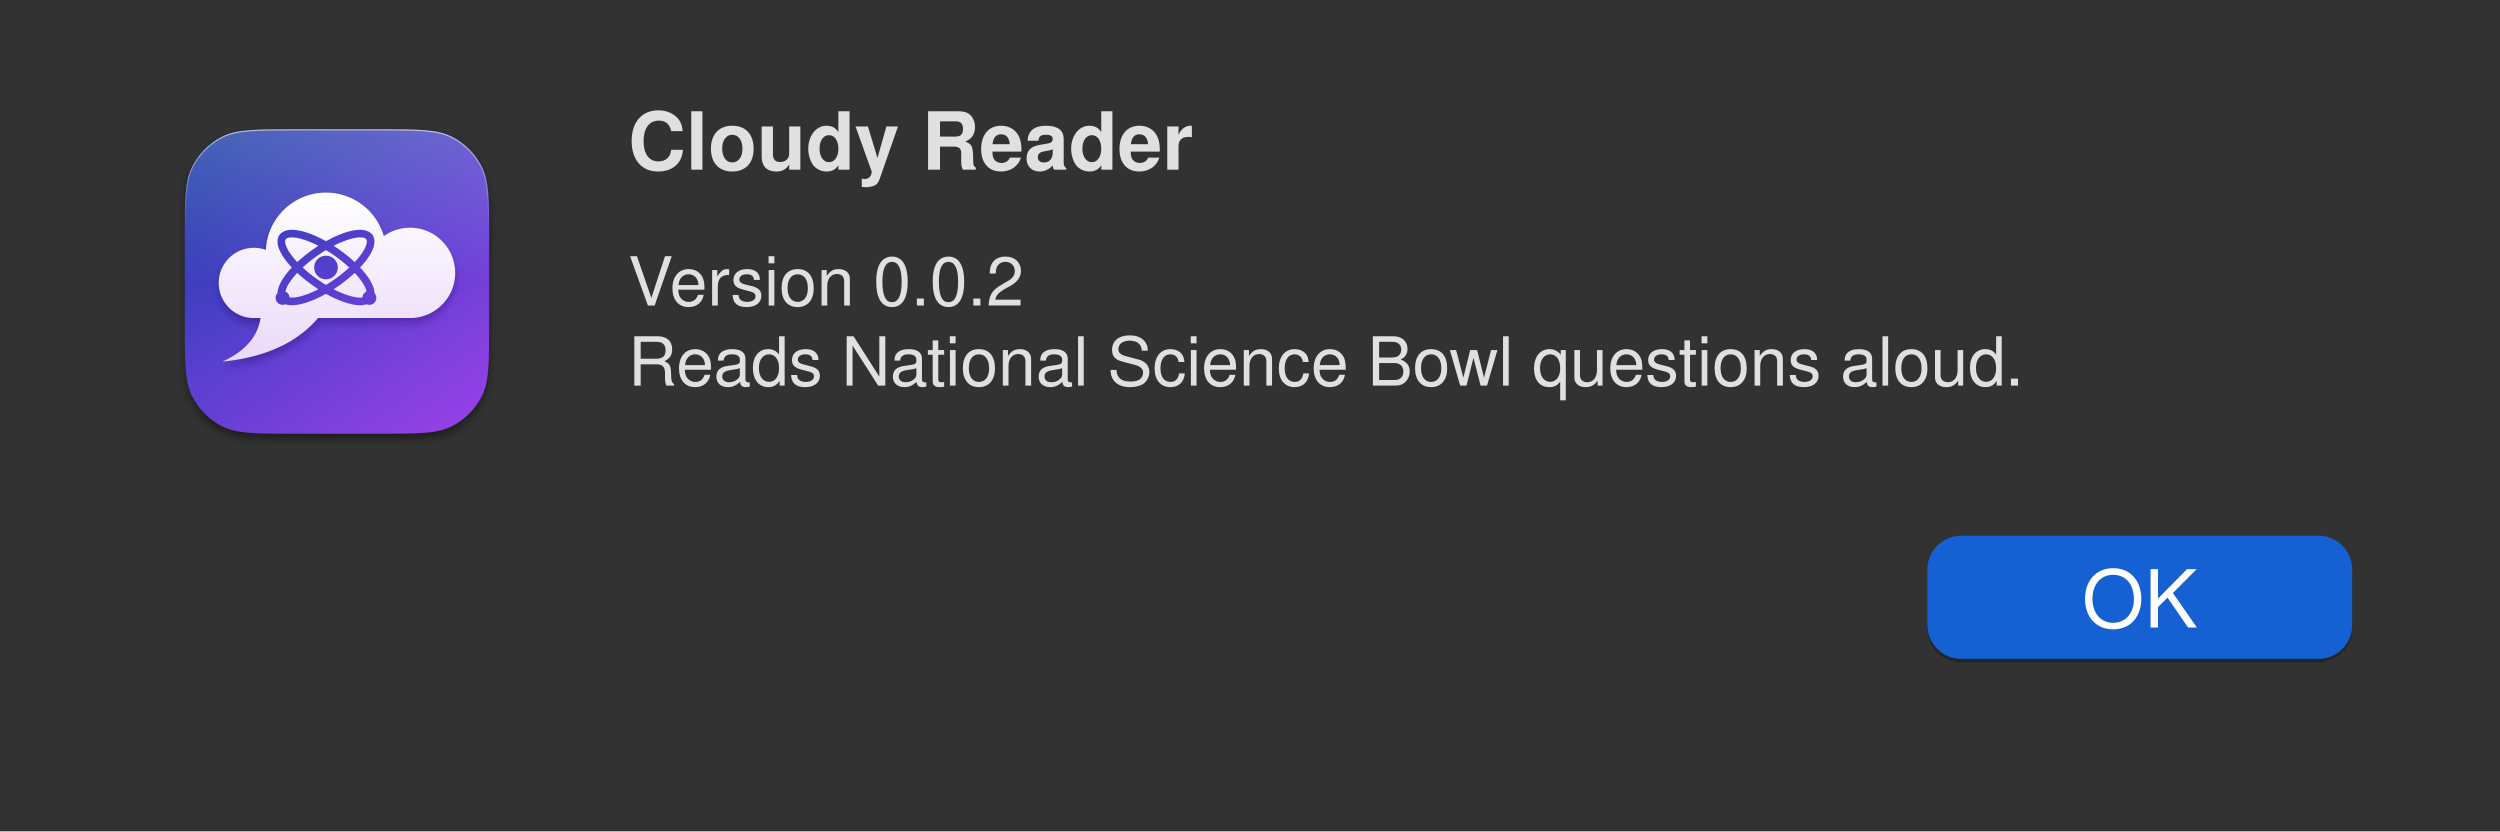
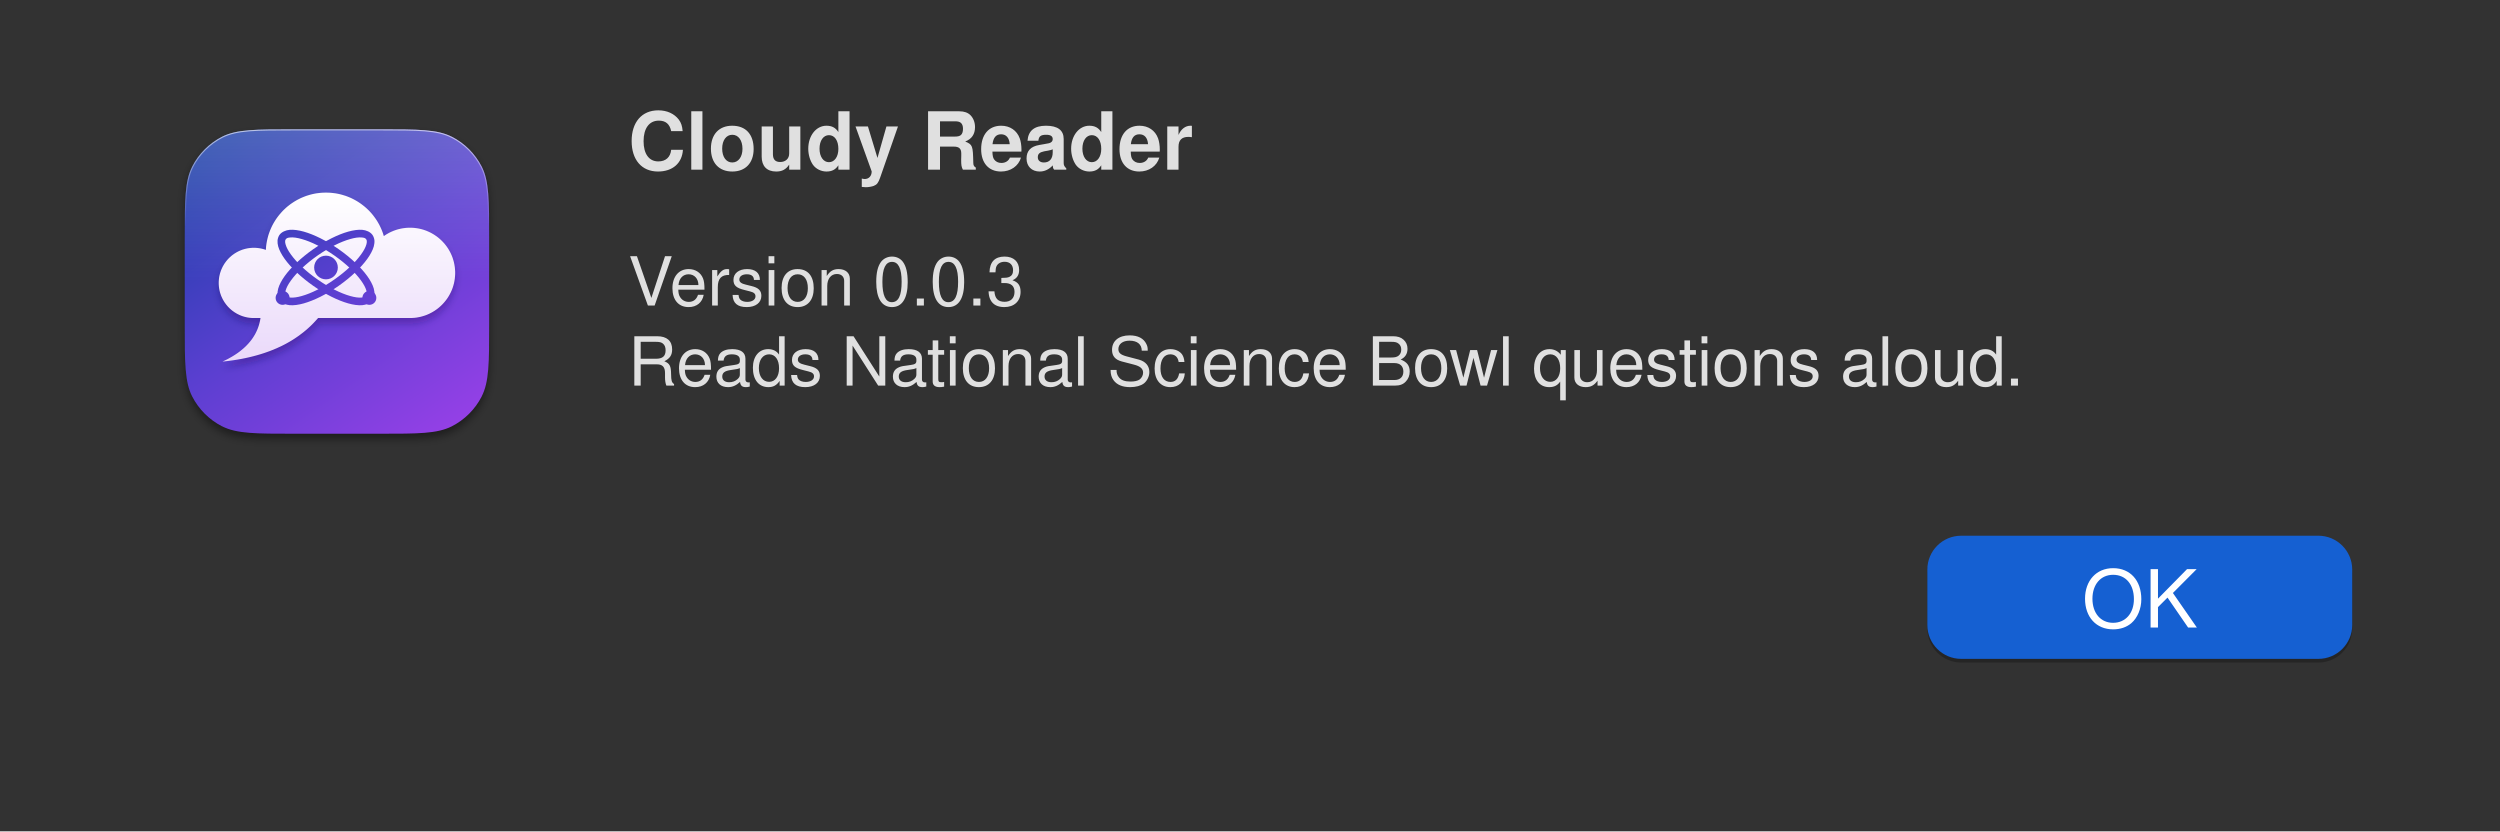
<svg xmlns="http://www.w3.org/2000/svg" width="812" height="270" viewBox="0 0 406 135" role="img" aria-labelledby="title desc" font-family="-apple-system, BlinkMacSystemFont, 'SF Pro Text', 'Helvetica Neue', Helvetica, Arial, sans-serif">
  <defs>
    <clipPath id="clip1">
      <rect x="0" y="0" width="406" height="135" />
    </clipPath>
    <linearGradient id="grad2" x1="223.6" y1="100" x2="800.4" y2="924" gradientUnits="userSpaceOnUse">
      <stop offset="0" stop-color="#1b3ea8" />
      <stop offset="0.5" stop-color="#5a3fd0" />
      <stop offset="1" stop-color="#9440e6" />
    </linearGradient>
    <linearGradient id="grad3" x1="0" y1="100" x2="0" y2="512" gradientUnits="userSpaceOnUse">
      <stop offset="0" stop-color="#ffffff" stop-opacity="0.2" />
      <stop offset="1" stop-color="#ffffff" stop-opacity="0" />
    </linearGradient>
    <linearGradient id="grad4" x1="0" y1="100" x2="0" y2="363.68" gradientUnits="userSpaceOnUse">
      <stop offset="0" stop-color="#ffffff" stop-opacity="0.62" />
      <stop offset="1" stop-color="#ffffff" stop-opacity="0" />
    </linearGradient>
    <linearGradient id="grad5" x1="0" y1="271.31" x2="0" y2="728.69" gradientUnits="userSpaceOnUse">
      <stop offset="0" stop-color="#ffffff" />
      <stop offset="1" stop-color="#ead9fa" />
    </linearGradient>
    <clipPath id="clip6">
      <path d="M628 100C731.6 100 783.4 100 823 120.2L823 120.1C857.8 137.9 886.1 166.3 903.9 201C924 240.6 924 292.4 924 396L924 628C924 731.6 924 783.4 903.8 823L903.9 823C886.1 857.8 857.7 886.1 823 903.9C783.4 924 731.6 924 628 924L396 924C292.4 924 240.6 924 201 903.8L201 903.9C166.2 886.1 137.9 857.7 120.1 823C100 783.4 100 731.6 100 628L100 396C100 292.4 100 240.6 120.2 201L120.1 201C137.9 166.2 166.3 137.9 201 120.1C240.6 100 292.4 100 396 100L628 100" />
    </clipPath>
    <filter id="blur7" x="-30%" y="-30%" width="160%" height="160%">
      <feGaussianBlur stdDeviation="12" />
    </filter>
    <filter id="blur8" x="-30%" y="-30%" width="160%" height="160%">
      <feGaussianBlur stdDeviation="10" />
    </filter>
  </defs>
  <rect x="0" y="0" width="406" height="135" fill="#323232" />
  <g clip-path="url(#clip1)">
    <g transform="translate(24 15) scale(0.06)">
      <path d="M628 100C731.6 100 783.4 100 823 120.2L823 120.1C857.8 137.9 886.1 166.3 903.9 201C924 240.6 924 292.4 924 396L924 628C924 731.6 924 783.4 903.8 823L903.9 823C886.1 857.8 857.7 886.1 823 903.9C783.4 924 731.6 924 628 924L396 924C292.4 924 240.6 924 201 903.8L201 903.9C166.2 886.1 137.9 857.7 120.1 823C100 783.4 100 731.6 100 628L100 396C100 292.4 100 240.6 120.2 201L120.1 201C137.9 166.2 166.3 137.9 201 120.1C240.6 100 292.4 100 396 100L628 100" fill="#000000" fill-opacity="0.42" transform="translate(0 14)" filter="url(#blur7)" />
      <path d="M628 100C731.6 100 783.4 100 823 120.2L823 120.1C857.8 137.9 886.1 166.3 903.9 201C924 240.6 924 292.4 924 396L924 628C924 731.6 924 783.4 903.8 823L903.9 823C886.1 857.8 857.7 886.1 823 903.9C783.4 924 731.6 924 628 924L396 924C292.4 924 240.6 924 201 903.8L201 903.9C166.2 886.1 137.9 857.7 120.1 823C100 783.4 100 731.6 100 628L100 396C100 292.4 100 240.6 120.2 201L120.1 201C137.9 166.2 166.3 137.9 201 120.1C240.6 100 292.4 100 396 100L628 100" fill="url(#grad2)" />
      <g clip-path="url(#clip6)">
        <rect x="100" y="100" width="824" height="824" fill="url(#grad3)" />
        <path d="M628 100C731.6 100 783.4 100 823 120.2L823 120.1C857.8 137.9 886.1 166.3 903.9 201C924 240.6 924 292.4 924 396L924 628C924 731.6 924 783.4 903.8 823L903.9 823C886.1 857.8 857.7 886.1 823 903.9C783.4 924 731.6 924 628 924L396 924C292.4 924 240.6 924 201 903.8L201 903.9C166.2 886.1 137.9 857.7 120.1 823C100 783.4 100 731.6 100 628L100 396C100 292.4 100 240.6 120.2 201L120.1 201C137.9 166.2 166.3 137.9 201 120.1C240.6 100 292.4 100 396 100L628 100" fill="none" stroke="url(#grad4)" stroke-width="6" />
      </g>
      <path d="M709.8 610.8L460.9 610.8L458.6 613.5L455.5 616.9L452.4 620.3L449.3 623.6L446.1 626.9L442.9 630.1L439.6 633.3L436.2 636.4L432.8 639.5L429.4 642.5L425.9 645.4L422.3 648.4L418.7 651.2L415 654L411.3 656.8L407.6 659.5L403.7 662.2L399.9 664.8L396 667.4L392 669.9L388 672.4L383.9 674.8L379.7 677.2L375.6 679.5L371.3 681.8L367 684L362.7 686.2L358.3 688.3L353.8 690.3L349.4 692.4L344.8 694.3L340.2 696.3L335.5 698.1L330.8 700L326.1 701.7L321.3 703.4L316.4 705.1L311.5 706.7L306.5 708.3L301.5 709.8L296.4 711.3L291.3 712.7L286.1 714.1L280.9 715.4L275.6 716.7L270.3 717.9L264.9 719.1L259.4 720.2L254 721.3L248.4 722.3L242.8 723.3L237.2 724.2L231.5 725.1L225.7 725.9L219.9 726.7L214.1 727.4L208.1 728.1L202.2 728.7L205.7 727L209.2 725.3L212.7 723.6L216.1 721.9L219.4 720.1L222.6 718.3L225.8 716.5L228.9 714.7L232 712.8L235 710.9L238 709L240.8 707.1L243.7 705.1L246.4 703.1L249.1 701.1L251.8 699L254.3 696.9L256.8 694.8L259.3 692.7L261.7 690.5L264 688.4L266.3 686.1L268.5 683.9L270.6 681.6L272.7 679.4L274.7 677L276.7 674.7L278.6 672.3L280.4 670L282.2 667.5L283.9 665.1L285.5 662.6L287.1 660.1L288.6 657.6L290.1 655.1L291.5 652.5L292.8 649.9L294.1 647.3L295.3 644.6L296.5 641.9L297.6 639.2L298.6 636.5L299.6 633.7L300.5 630.9L301.3 628.1L302.1 625.3L302.8 622.4L303.5 619.5L304.1 616.6L304.6 613.7L305.1 610.8L287.1 610.8L284.6 610.8L282.1 610.7L279.6 610.5L277.2 610.3L274.8 610L272.4 609.7L270 609.3L267.6 608.8L265.3 608.3L262.9 607.7L260.6 607.1L258.4 606.4L256.1 605.7L253.9 604.9L251.7 604L249.5 603.1L247.4 602.2L245.3 601.1L243.2 600.1L241.1 599L239.1 597.8L237.1 596.6L235.1 595.4L233.2 594.1L231.3 592.7L229.4 591.4L227.6 589.9L225.8 588.5L224.1 586.9L222.3 585.4L220.7 583.8L219 582.1L217.4 580.5L215.9 578.8L214.4 577L212.9 575.2L211.5 573.4L210.1 571.5L208.7 569.6L207.4 567.7L206.2 565.7L205 563.7L203.8 561.7L202.7 559.6L201.7 557.6L200.7 555.4L199.7 553.3L198.8 551.1L197.9 548.9L197.2 546.7L196.4 544.4L195.7 542.2L195.1 539.9L194.5 537.5L194 535.2L193.5 532.8L193.1 530.5L192.8 528L192.5 525.6L192.3 523.2L192.1 520.7L192 518.2L192 515.7L192 513.3L192.1 510.8L192.3 508.3L192.5 505.9L192.8 503.5L193.1 501L193.5 498.7L194 496.3L194.5 494L195.1 491.6L195.7 489.3L196.4 487.1L197.2 484.8L197.9 482.6L198.8 480.4L199.7 478.2L200.7 476.1L201.7 473.9L202.7 471.9L203.8 469.8L205 467.8L206.2 465.8L207.4 463.8L208.7 461.9L210.1 460L211.5 458.1L212.9 456.3L214.4 454.5L215.9 452.7L217.4 451L219 449.4L220.7 447.7L222.3 446.1L224.1 444.6L225.8 443L227.6 441.6L229.4 440.1L231.3 438.8L233.2 437.4L235.1 436.1L237.1 434.9L239.1 433.7L241.1 432.5L243.2 431.4L245.3 430.3L247.4 429.3L249.5 428.4L251.7 427.5L253.9 426.6L256.1 425.8L258.4 425.1L260.6 424.4L262.9 423.8L265.3 423.2L267.6 422.7L270 422.2L272.4 421.8L274.8 421.5L277.2 421.2L279.6 421L282.1 420.8L284.6 420.7L287.1 420.7L289.6 420.7L292 420.8L294.5 421L296.9 421.2L299.4 421.5L301.8 421.8L304.1 422.2L306.5 422.7L308.9 423.2L311.2 423.8L313.5 424.4L315.8 425.1L318 425.8L319.6 426.4L319.6 425.7L319.9 421.5L320.2 417.3L320.7 413.2L321.3 409.1L322 405L322.8 400.9L323.7 396.9L324.7 392.9L325.7 389L326.9 385.1L328.2 381.2L329.6 377.4L331 373.6L332.6 369.9L334.2 366.2L335.9 362.6L337.7 359L339.6 355.5L341.6 352L343.7 348.6L345.8 345.2L348 341.9L350.3 338.7L352.7 335.5L355.2 332.3L357.7 329.3L360.3 326.3L363 323.3L365.7 320.4L368.5 317.6L371.4 314.9L374.3 312.2L377.3 309.6L380.4 307.1L383.5 304.7L386.7 302.3L390 300L393.3 297.8L396.7 295.6L400.1 293.6L403.5 291.6L407.1 289.7L410.7 287.9L414.3 286.1L418 284.5L421.7 283L425.5 281.5L429.3 280.1L433.1 278.9L437 277.7L441 276.6L445 275.6L449 274.7L453 273.9L457.1 273.2L461.2 272.7L465.4 272.2L469.6 271.8L473.8 271.5L478.1 271.4L482.3 271.3L486.6 271.4L490.8 271.5L495.1 271.8L499.2 272.2L503.4 272.7L507.5 273.2L511.6 273.9L515.7 274.7L519.7 275.6L523.7 276.6L527.6 277.7L531.5 278.9L535.4 280.1L539.2 281.5L543 283L546.7 284.5L550.4 286.1L554 287.9L557.6 289.7L561.1 291.6L564.6 293.6L568 295.6L571.4 297.8L574.7 300L577.9 302.3L581.1 304.7L584.2 307.1L587.3 309.6L590.3 312.2L593.3 314.9L596.1 317.6L599 320.4L601.7 323.3L604.4 326.3L607 329.3L609.5 332.3L611.9 335.5L614.3 338.7L616.6 341.9L618.8 345.2L621 348.6L623 352L625 355.5L626.9 359L628.7 362.6L630.4 366.2L632.1 369.9L633.6 373.6L635.1 377.4L636.5 381.2L637.7 385.1L638.9 389L638.9 389L640.5 387.9L643 386.2L645.5 384.6L648.1 383.1L650.7 381.6L653.3 380.1L656 378.8L658.7 377.5L661.5 376.3L664.3 375.1L667.1 374L670 373L672.9 372L675.8 371.1L678.8 370.3L681.8 369.6L684.8 368.9L687.8 368.3L690.9 367.8L694 367.4L697.1 367L700.2 366.7L703.4 366.5L706.6 366.4L709.8 366.4L713 366.4L716.2 366.5L719.3 366.7L722.5 367L725.6 367.4L728.7 367.8L731.7 368.3L734.8 368.9L737.8 369.6L740.8 370.3L743.7 371.1L746.7 372L749.6 373L752.4 374L755.3 375.1L758 376.3L760.8 377.5L763.5 378.8L766.2 380.1L768.9 381.6L771.5 383.1L774 384.6L776.6 386.2L779 387.9L781.5 389.6L783.9 391.4L786.2 393.2L788.5 395.1L790.8 397.1L793 399.1L795.1 401.1L797.2 403.2L799.3 405.4L801.3 407.6L803.3 409.8L805.1 412.1L807 414.5L808.8 416.9L810.5 419.3L812.2 421.8L813.8 424.3L815.3 426.9L816.8 429.5L818.2 432.2L819.6 434.8L820.9 437.6L822.1 440.3L823.3 443.1L824.4 445.9L825.4 448.8L826.3 451.7L827.2 454.6L828 457.6L828.8 460.6L829.4 463.6L830 466.6L830.5 469.7L831 472.8L831.3 475.9L831.6 479L831.8 482.2L832 485.4L832 488.6L832 491.8L831.8 495L831.6 498.1L831.3 501.3L831 504.4L830.5 507.5L830 510.6L829.4 513.6L828.8 516.6L828 519.6L827.2 522.6L826.3 525.5L825.4 528.4L824.4 531.2L823.3 534.1L822.1 536.9L820.9 539.6L819.6 542.3L818.2 545L816.8 547.7L815.3 550.3L813.8 552.8L812.2 555.4L810.5 557.9L808.8 560.3L807 562.7L805.1 565L803.3 567.3L801.3 569.6L799.3 571.8L797.2 574L795.1 576.1L793 578.1L790.8 580.1L788.5 582.1L786.2 584L783.9 585.8L781.5 587.6L779 589.3L776.6 591L774 592.6L771.5 594.1L768.9 595.6L766.2 597L763.5 598.4L760.8 599.7L758 600.9L755.3 602.1L752.4 603.2L749.6 604.2L746.7 605.1L743.7 606L740.8 606.8L737.8 607.6L734.8 608.2L731.7 608.8L728.7 609.4L725.6 609.8L722.5 610.2L719.3 610.4L716.2 610.6L713 610.8L709.8 610.8" fill="#150F55" fill-opacity="0.3" fill-rule="evenodd" transform="translate(0 16)" filter="url(#blur8)" />
      <path d="M709.8 610.8L460.9 610.8L458.6 613.5L455.5 616.9L452.4 620.3L449.3 623.6L446.1 626.9L442.9 630.1L439.6 633.3L436.2 636.4L432.8 639.5L429.4 642.5L425.9 645.4L422.3 648.4L418.7 651.2L415 654L411.3 656.8L407.6 659.5L403.7 662.2L399.9 664.8L396 667.4L392 669.9L388 672.4L383.9 674.8L379.7 677.2L375.6 679.5L371.3 681.8L367 684L362.7 686.2L358.3 688.3L353.8 690.3L349.4 692.4L344.8 694.3L340.2 696.3L335.5 698.1L330.8 700L326.1 701.7L321.3 703.4L316.4 705.1L311.5 706.7L306.5 708.3L301.5 709.8L296.4 711.3L291.3 712.7L286.1 714.1L280.9 715.4L275.6 716.7L270.3 717.9L264.9 719.1L259.4 720.2L254 721.3L248.4 722.3L242.8 723.3L237.2 724.2L231.5 725.1L225.7 725.9L219.9 726.7L214.1 727.4L208.1 728.1L202.2 728.7L205.7 727L209.2 725.3L212.7 723.6L216.1 721.9L219.4 720.1L222.6 718.3L225.8 716.5L228.9 714.7L232 712.8L235 710.9L238 709L240.8 707.1L243.7 705.1L246.4 703.1L249.1 701.1L251.8 699L254.3 696.9L256.8 694.8L259.3 692.7L261.7 690.5L264 688.4L266.3 686.1L268.5 683.9L270.6 681.6L272.7 679.4L274.7 677L276.7 674.7L278.6 672.3L280.4 670L282.2 667.5L283.9 665.1L285.5 662.6L287.1 660.1L288.6 657.6L290.1 655.1L291.5 652.5L292.8 649.9L294.1 647.3L295.3 644.6L296.5 641.9L297.6 639.2L298.6 636.5L299.6 633.7L300.5 630.9L301.3 628.1L302.1 625.3L302.8 622.4L303.5 619.5L304.1 616.6L304.6 613.7L305.1 610.8L287.1 610.8L284.6 610.8L282.1 610.7L279.6 610.5L277.2 610.3L274.8 610L272.4 609.7L270 609.3L267.6 608.8L265.3 608.3L262.9 607.7L260.6 607.1L258.4 606.4L256.1 605.7L253.9 604.9L251.7 604L249.5 603.1L247.4 602.2L245.3 601.1L243.2 600.1L241.1 599L239.1 597.8L237.1 596.6L235.1 595.4L233.2 594.1L231.3 592.7L229.4 591.4L227.6 589.9L225.8 588.5L224.1 586.9L222.3 585.4L220.7 583.8L219 582.1L217.4 580.5L215.9 578.8L214.4 577L212.9 575.2L211.5 573.4L210.1 571.5L208.7 569.6L207.4 567.7L206.2 565.7L205 563.7L203.8 561.7L202.7 559.6L201.7 557.6L200.7 555.4L199.7 553.3L198.8 551.1L197.9 548.9L197.2 546.7L196.4 544.4L195.7 542.2L195.1 539.9L194.5 537.5L194 535.2L193.5 532.8L193.1 530.5L192.8 528L192.5 525.6L192.3 523.2L192.1 520.7L192 518.2L192 515.7L192 513.3L192.1 510.8L192.3 508.3L192.5 505.9L192.8 503.5L193.1 501L193.5 498.7L194 496.3L194.5 494L195.1 491.6L195.7 489.3L196.4 487.1L197.2 484.8L197.9 482.6L198.8 480.4L199.7 478.2L200.7 476.1L201.7 473.9L202.7 471.9L203.8 469.8L205 467.8L206.2 465.8L207.4 463.8L208.7 461.9L210.1 460L211.5 458.1L212.9 456.3L214.4 454.5L215.9 452.7L217.4 451L219 449.4L220.7 447.7L222.3 446.1L224.1 444.6L225.8 443L227.6 441.6L229.4 440.1L231.3 438.8L233.2 437.4L235.1 436.1L237.1 434.9L239.1 433.7L241.1 432.5L243.2 431.4L245.3 430.3L247.4 429.3L249.5 428.4L251.7 427.5L253.9 426.6L256.1 425.8L258.4 425.1L260.6 424.4L262.9 423.8L265.3 423.2L267.6 422.7L270 422.2L272.4 421.8L274.8 421.5L277.2 421.2L279.6 421L282.1 420.8L284.6 420.7L287.1 420.7L289.6 420.7L292 420.8L294.5 421L296.9 421.2L299.4 421.5L301.8 421.8L304.1 422.2L306.5 422.7L308.9 423.2L311.2 423.8L313.5 424.4L315.8 425.1L318 425.8L319.6 426.4L319.6 425.7L319.9 421.5L320.2 417.3L320.7 413.2L321.3 409.1L322 405L322.8 400.9L323.7 396.9L324.7 392.9L325.7 389L326.9 385.1L328.2 381.2L329.6 377.4L331 373.6L332.6 369.9L334.2 366.2L335.9 362.6L337.7 359L339.6 355.5L341.6 352L343.7 348.6L345.8 345.2L348 341.9L350.3 338.7L352.7 335.5L355.2 332.3L357.7 329.3L360.3 326.3L363 323.3L365.7 320.4L368.5 317.6L371.4 314.9L374.3 312.2L377.3 309.6L380.4 307.1L383.5 304.7L386.7 302.3L390 300L393.3 297.8L396.7 295.6L400.1 293.6L403.5 291.6L407.1 289.7L410.7 287.9L414.3 286.1L418 284.5L421.7 283L425.5 281.5L429.3 280.1L433.1 278.9L437 277.7L441 276.6L445 275.6L449 274.7L453 273.9L457.1 273.2L461.2 272.7L465.4 272.2L469.6 271.8L473.8 271.5L478.1 271.4L482.3 271.3L486.6 271.4L490.8 271.5L495.1 271.8L499.2 272.2L503.4 272.7L507.5 273.2L511.6 273.9L515.7 274.7L519.7 275.6L523.7 276.6L527.6 277.7L531.5 278.9L535.4 280.1L539.2 281.5L543 283L546.7 284.5L550.4 286.1L554 287.9L557.6 289.7L561.1 291.6L564.6 293.6L568 295.6L571.4 297.8L574.7 300L577.9 302.3L581.1 304.7L584.2 307.1L587.3 309.6L590.3 312.2L593.3 314.9L596.1 317.6L599 320.4L601.7 323.3L604.4 326.3L607 329.3L609.5 332.3L611.9 335.5L614.3 338.7L616.6 341.9L618.8 345.2L621 348.6L623 352L625 355.5L626.9 359L628.7 362.6L630.4 366.2L632.1 369.9L633.6 373.6L635.1 377.4L636.5 381.2L637.7 385.1L638.9 389L638.9 389L640.5 387.9L643 386.2L645.5 384.6L648.1 383.1L650.7 381.6L653.3 380.1L656 378.8L658.7 377.5L661.5 376.3L664.3 375.1L667.1 374L670 373L672.9 372L675.8 371.1L678.8 370.3L681.8 369.6L684.8 368.9L687.8 368.3L690.9 367.8L694 367.4L697.1 367L700.2 366.7L703.4 366.5L706.6 366.4L709.8 366.4L713 366.4L716.2 366.5L719.3 366.7L722.5 367L725.6 367.4L728.7 367.8L731.7 368.3L734.8 368.9L737.8 369.6L740.8 370.3L743.7 371.1L746.7 372L749.6 373L752.4 374L755.3 375.1L758 376.3L760.8 377.5L763.5 378.8L766.2 380.1L768.9 381.6L771.5 383.1L774 384.6L776.6 386.2L779 387.9L781.5 389.6L783.9 391.4L786.2 393.2L788.5 395.1L790.8 397.1L793 399.1L795.1 401.1L797.2 403.2L799.3 405.4L801.3 407.6L803.3 409.8L805.1 412.1L807 414.5L808.8 416.9L810.5 419.3L812.2 421.8L813.8 424.3L815.3 426.9L816.8 429.5L818.2 432.2L819.6 434.8L820.9 437.6L822.1 440.3L823.3 443.1L824.4 445.9L825.4 448.8L826.3 451.7L827.2 454.6L828 457.6L828.8 460.6L829.4 463.6L830 466.6L830.5 469.7L831 472.8L831.3 475.9L831.6 479L831.8 482.2L832 485.4L832 488.6L832 491.8L831.8 495L831.6 498.1L831.3 501.3L831 504.4L830.5 507.5L830 510.6L829.4 513.6L828.8 516.6L828 519.6L827.2 522.6L826.3 525.5L825.4 528.4L824.4 531.2L823.3 534.1L822.1 536.9L820.9 539.6L819.6 542.3L818.2 545L816.8 547.7L815.3 550.3L813.8 552.8L812.2 555.4L810.5 557.9L808.8 560.3L807 562.7L805.1 565L803.3 567.3L801.3 569.6L799.3 571.8L797.2 574L795.1 576.1L793 578.1L790.8 580.1L788.5 582.1L786.2 584L783.9 585.8L781.5 587.6L779 589.3L776.6 591L774 592.6L771.5 594.1L768.9 595.6L766.2 597L763.5 598.4L760.8 599.7L758 600.9L755.3 602.1L752.4 603.2L749.6 604.2L746.7 605.1L743.7 606L740.8 606.8L737.8 607.6L734.8 608.2L731.7 608.8L728.7 609.4L725.6 609.8L722.5 610.2L719.3 610.4L716.2 610.6L713 610.8L709.8 610.8" fill="url(#grad5)" fill-rule="evenodd" />
      <path d="M608.2 562.2C602.6 570.3 591.3 575.2 580.2 576.1C569.7 576.9 556.2 575.1 542.3 571.1C514.9 563.4 480.8 546.7 447.7 523.5C414.6 500.3 387.2 474 370.6 450.9C362.2 439.2 355.8 427.2 353 417C351.5 411.7 350.8 405.7 351.2 400.9C351.6 395.9 353.6 390 356.4 385.9C362 377.9 373.4 372.9 384.5 372C395 371.2 408.5 373.1 422.4 377C449.7 384.7 483.9 401.5 516.9 424.6C550 447.8 577.4 474.1 594 497.2C602.5 508.9 608.9 521 611.7 531.1C613.1 536.4 613.9 542.4 613.5 547.2C613.1 552.2 611.1 558.2 608.2 562.2M591.2 550.3C592.4 548.7 592.6 548 592.8 545.5C593 542.8 592.7 540.4 591.7 536.7C589.5 528.7 584.8 519.9 577.2 509.3C561.7 487.8 536.8 463.9 505 441.6C473.3 419.4 442.3 404.2 416.7 397C404.2 393.4 394.4 392.1 386.1 392.7C378.5 393.3 375.7 394.5 373.4 397.8C372.3 399.4 372 400.1 371.8 402.6C371.6 405.3 371.9 407.7 373 411.5C375.2 419.4 379.8 428.3 387.4 438.8C402.9 460.3 427.8 484.3 459.6 506.5C491.4 528.8 522.4 544 547.9 551.2C560.4 554.7 570.3 556.1 578.5 555.4C586.2 554.8 589 553.6 591.2 550.3" fill="url(#grad2)" />
      <path d="M618.6 556.3C618.6 566.7 610.2 575.1 599.7 575.1C589.3 575.1 580.9 566.7 580.9 556.3C580.9 545.9 589.3 537.4 599.7 537.4C610.2 537.4 618.6 545.9 618.6 556.3" fill="url(#grad2)" fill-rule="evenodd" />
      <path d="M608.2 385.9C611.1 390 613.1 395.9 613.5 400.9C613.9 405.7 613.1 411.7 611.7 417C608.9 427.2 602.5 439.2 594 450.9C577.4 474 550 500.3 516.9 523.5C483.9 546.7 449.7 563.4 422.4 571.1C408.5 575.1 395 576.9 384.5 576.1C373.4 575.2 362 570.3 356.4 562.2C353.6 558.2 351.6 552.2 351.2 547.2C350.8 542.4 351.5 536.4 353 531.1C355.8 521 362.2 508.9 370.6 497.2C387.2 474.1 414.6 447.8 447.7 424.6C480.8 401.5 514.9 384.7 542.3 377C556.2 373.1 569.7 371.2 580.2 372C591.3 372.9 602.6 377.9 608.2 385.9M591.2 397.8C589 394.5 586.2 393.3 578.5 392.7C570.3 392.1 560.4 393.4 547.9 397C522.4 404.2 491.4 419.4 459.6 441.6C427.8 463.9 402.9 487.8 387.4 509.3C379.8 519.9 375.2 528.7 373 536.7C371.9 540.4 371.6 542.8 371.8 545.5C372 548 372.3 548.7 373.4 550.3C375.7 553.6 378.5 554.8 386.1 555.4C394.4 556.1 404.2 554.7 416.7 551.2C442.3 544 473.3 528.8 505 506.5C536.8 484.3 561.7 460.3 577.2 438.8C584.8 428.3 589.5 419.4 591.7 411.5C592.7 407.7 593 405.3 592.8 402.6C592.6 400.1 592.4 399.4 591.2 397.8" fill="url(#grad2)" />
      <path d="M383.8 556.3C383.8 566.7 375.3 575.1 364.9 575.1C354.5 575.1 346 566.7 346 556.3C346 545.9 354.5 537.4 364.9 537.4C375.3 537.4 383.8 545.9 383.8 556.3" fill="url(#grad2)" fill-rule="evenodd" />
      <path d="M514.4 474.1C514.4 491.8 500 506.1 482.3 506.1C464.6 506.1 450.3 491.8 450.3 474.1C450.3 456.4 464.6 442 482.3 442C500 442 514.4 456.4 514.4 474.1" fill="url(#grad2)" fill-rule="evenodd" />
    </g>
    <text x="102" y="27.56" font-size="13" font-weight="700" fill="#ffffff" textLength="93.59" lengthAdjust="spacingAndGlyphs" opacity="0.85">Cloudy Reader</text>
    <rect x="313" y="87.6" width="69" height="20" rx="5.5" fill="#000000" fill-opacity="0.25" />
    <rect x="313" y="87" width="69" height="20" rx="5.5" fill="#1560d2" />
    <text x="347.5" y="101.91" text-anchor="middle" font-size="13" fill="#ffffff" textLength="18.28" lengthAdjust="spacingAndGlyphs">OK</text>
-     <text x="102" y="49.62" font-size="11" fill="#ffffff" textLength="69.8" lengthAdjust="spacingAndGlyphs" opacity="0.85">Version 0.0.2</text>
+     <text x="102" y="49.62" font-size="11" fill="#ffffff" textLength="69.8" lengthAdjust="spacingAndGlyphs" opacity="0.85">Version 0.0.3</text>
    <text x="102" y="62.62" font-size="11" fill="#ffffff" textLength="243.8" lengthAdjust="spacingAndGlyphs" opacity="0.85">Reads National Science Bowl questions aloud.</text>
  </g>
</svg>
